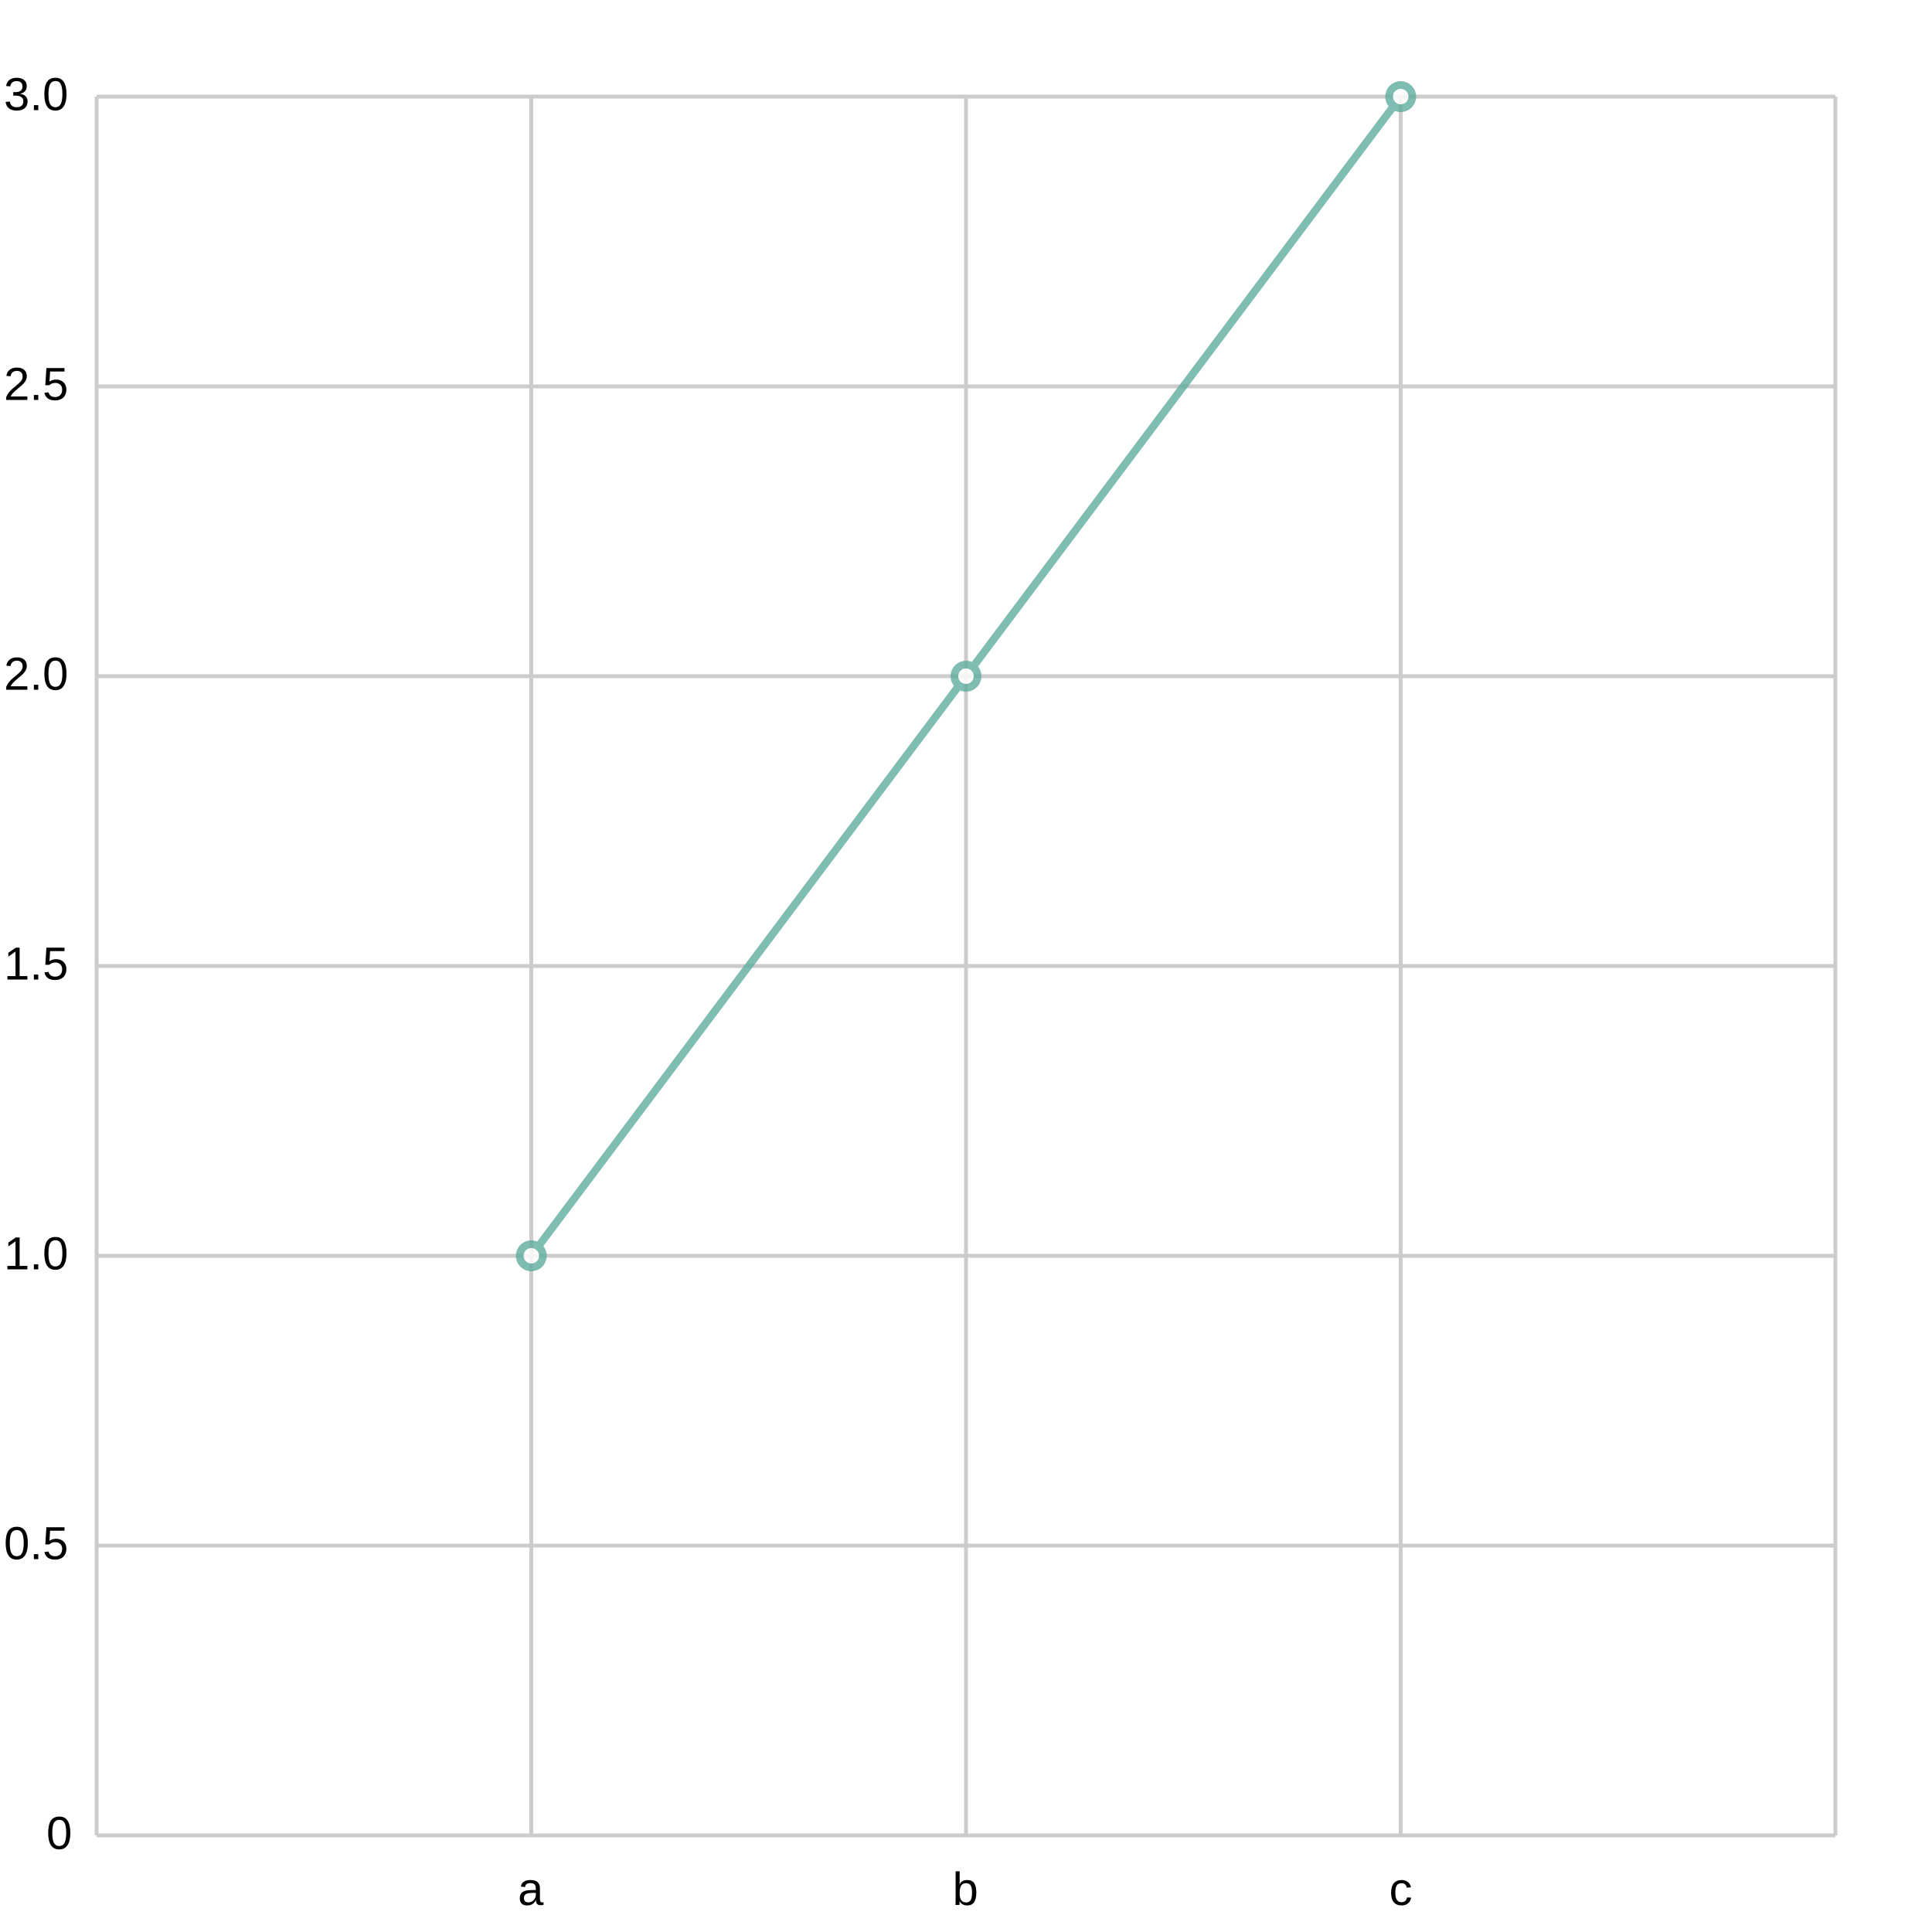
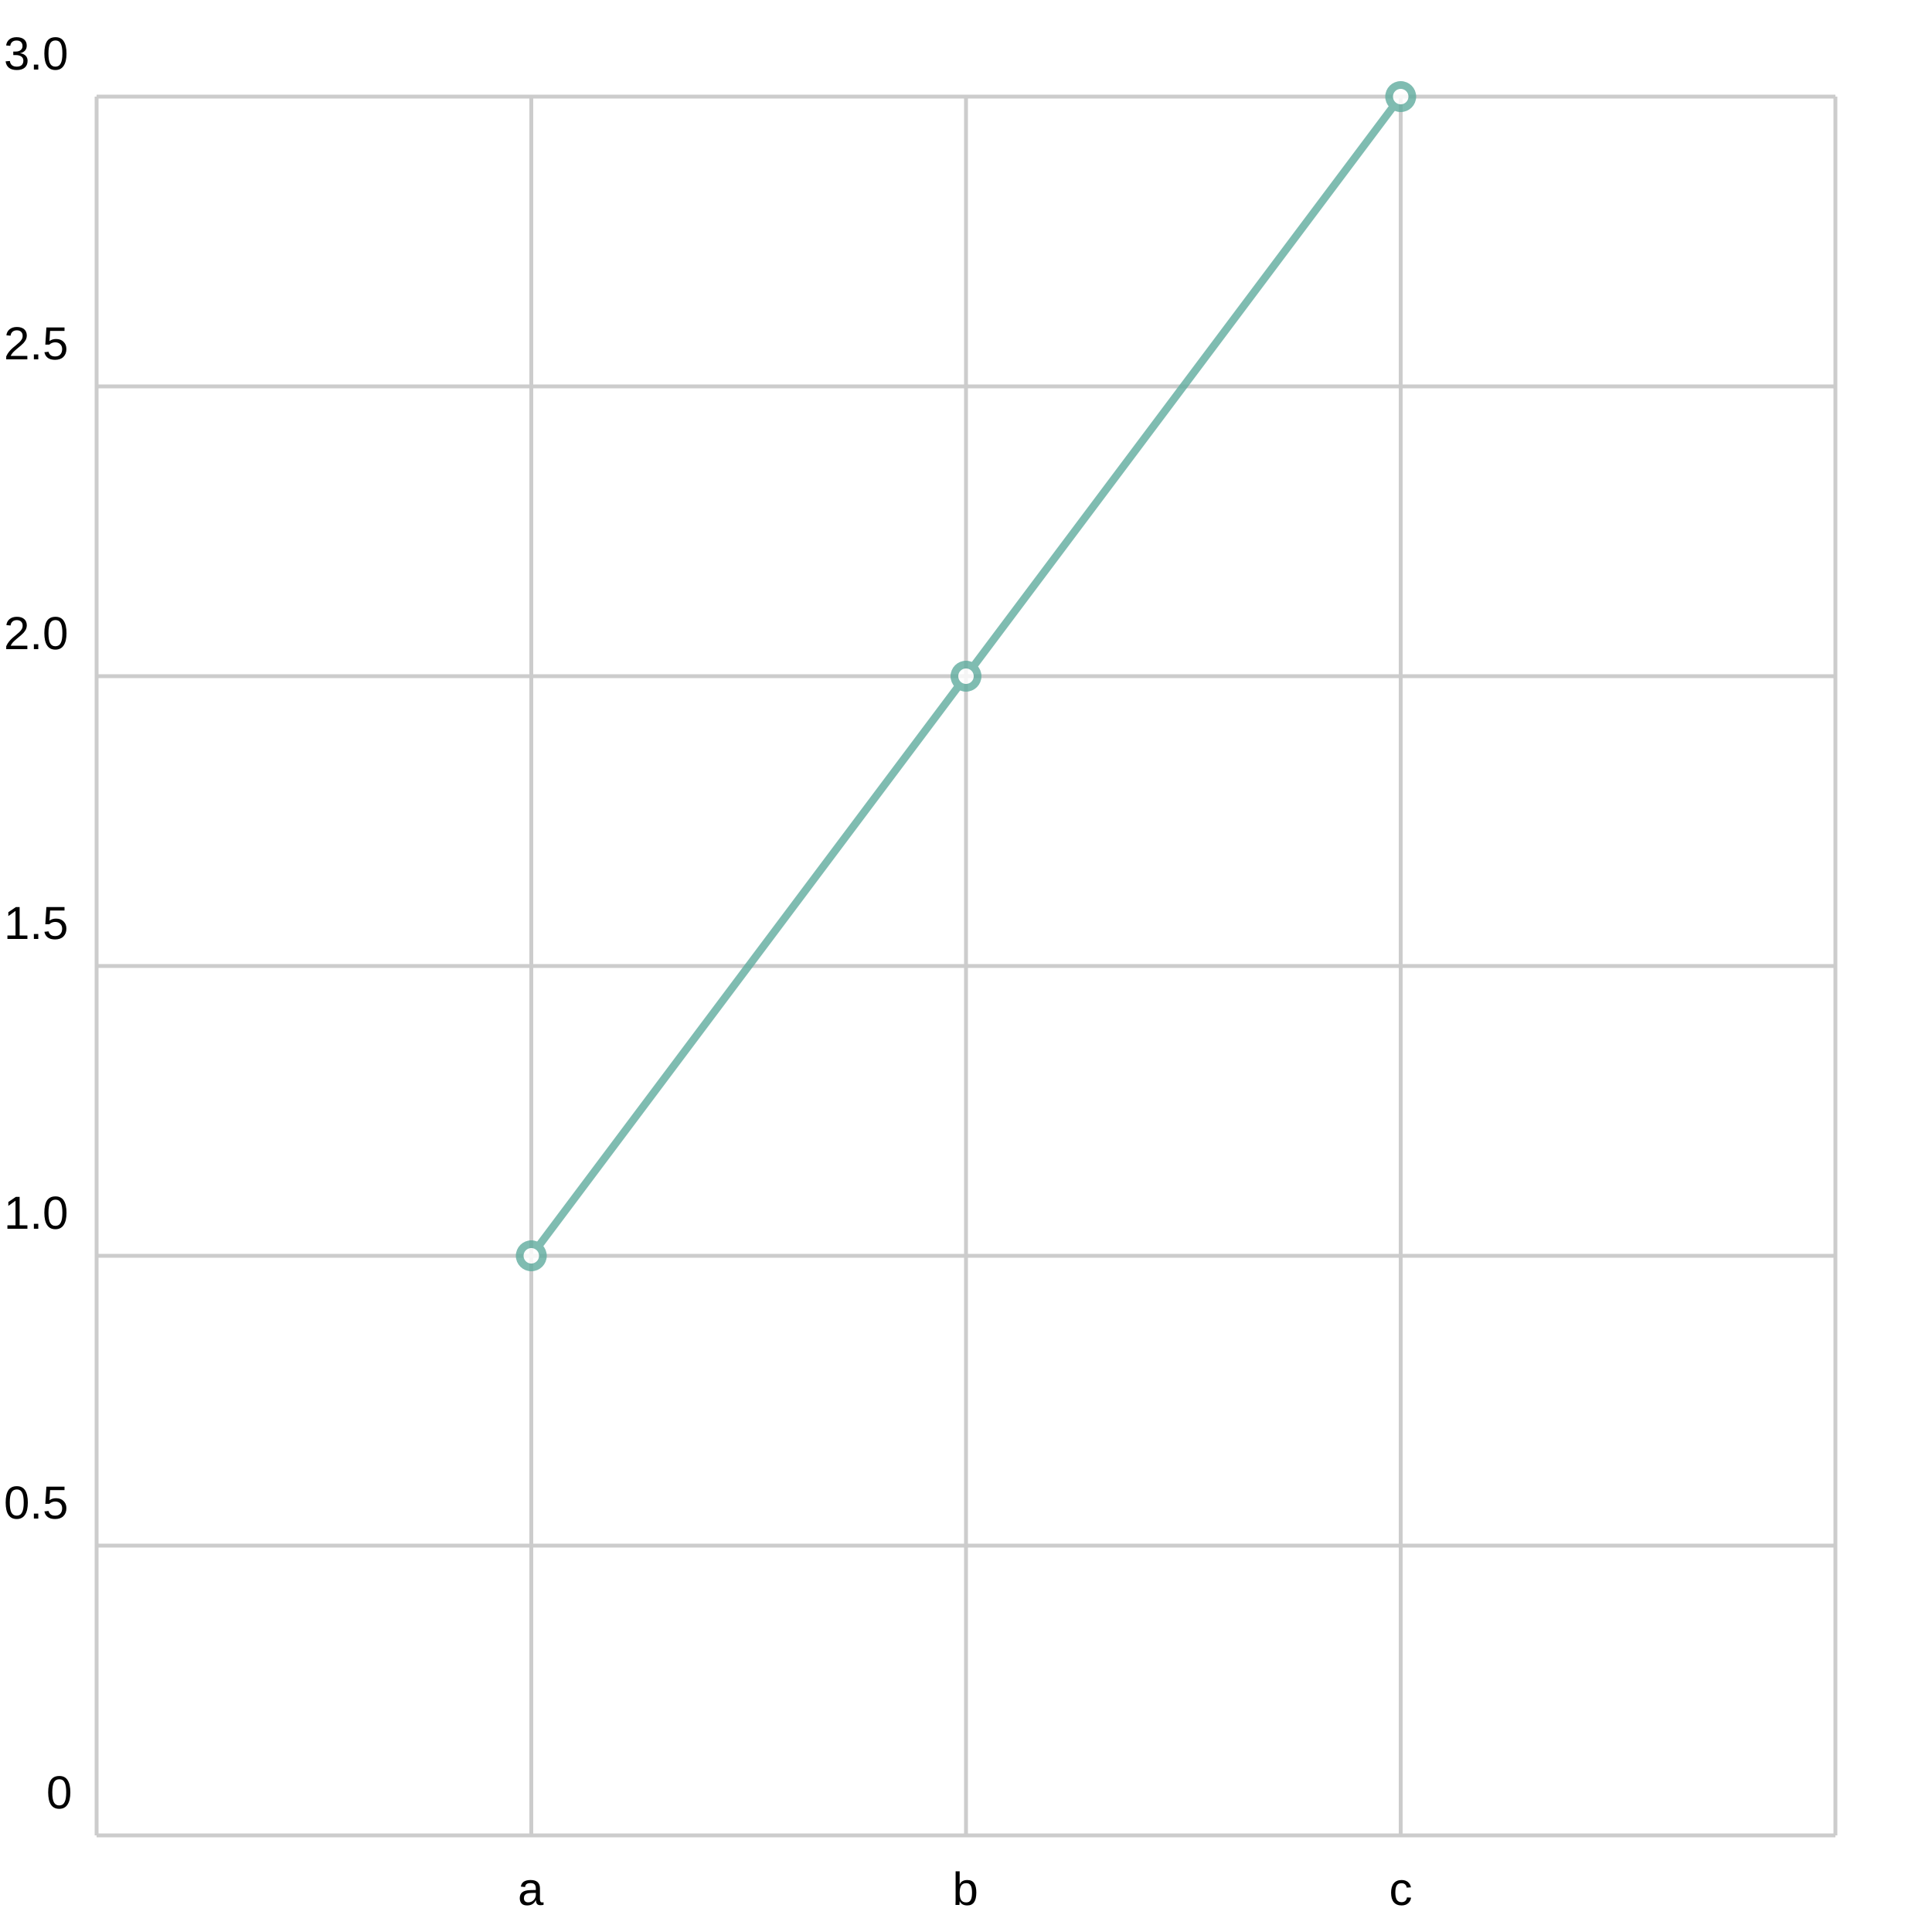
<svg xmlns="http://www.w3.org/2000/svg" width="500" height="500" viewBox="0 0 500 500">
  <path fill="white" d="M0 0 h500 v500 h-500 v-500Z" />
  <g>
    <path stroke="#CCCCCC" stroke-dasharray="None" d="M0 450.0 h450.0 M0 375.0 h450.0 M0 300.0 h450.0 M0 225.0 h450.0 M0 150.0 h450.0 M0 75.0 h450.0 M0 0.0 h450.0" transform="translate(25.0, 25.0)" />
    <g font-size="12" font-family="Arial" transform="translate(19.0, 25.0)">
-       <text x="0" y="450.0" transform="translate(-7, 3.5)">0</text>
-       <text x="0" y="375.0" transform="translate(-18, 3.5)">0.5</text>
-       <text x="0" y="300.0" transform="translate(-18, 3.5)">1.0</text>
-       <text x="0" y="225.0" transform="translate(-18, 3.5)">1.5</text>
-       <text x="0" y="150.0" transform="translate(-18, 3.5)">2.0</text>
-       <text x="0" y="75.0" transform="translate(-18, 3.5)">2.5</text>
-       <text x="0" y="0.0" transform="translate(-18, 3.5)">3.0</text>
+       <text x="0" y="450.0" transform="translate(-7, -7.0)">0</text>
+       <text x="0" y="375.0" transform="translate(-18, -7.0)">0.5</text>
+       <text x="0" y="300.0" transform="translate(-18, -7.0)">1.0</text>
+       <text x="0" y="225.0" transform="translate(-18, -7.0)">1.5</text>
+       <text x="0" y="150.0" transform="translate(-18, -7.0)">2.0</text>
+       <text x="0" y="75.0" transform="translate(-18, -7.0)">2.5</text>
+       <text x="0" y="0.0" transform="translate(-18, -7.0)">3.0</text>
    </g>
  </g>
  <g>
    <path stroke="#CCCCCC" stroke-dasharray="None" d="M0.0 0 v450.0 M112.5 0 v450.0 M225.0 0 v450.0 M337.5 0 v450.0 M450.0 0 v450.0" transform="translate(25.0, 25.0)" />
    <g font-size="12" font-family="Arial" transform="translate(25.0, 43.0)">
      <text x="0.0" y="450.0" transform="translate(-2.0, 0)"> </text>
      <text x="112.5" y="450.0" transform="translate(-3.5, 0)">a</text>
      <text x="225.0" y="450.0" transform="translate(-3.5, 0)">b</text>
      <text x="337.5" y="450.0" transform="translate(-3.0, 0)">c</text>
      <text x="450.0" y="450.0" transform="translate(-2.0, 0)"> </text>
    </g>
  </g>
  <g opacity="0.8" transform="translate(-25.0, -25.0) rotate(180, 250.0, 250.0) scale(-1, 1) translate(-450.0, 0)">
    <g fill="white" stroke="#5fab9e" stroke-width="2">
      <path d="M112.5 150.0 L225.0 300.0 L337.5 450.0" fill="none" />
      <circle cx="112.5" cy="150.0" r="3" />
      <circle cx="225.0" cy="300.0" r="3" />
      <circle cx="337.5" cy="450.0" r="3" />
    </g>
  </g>
</svg>
